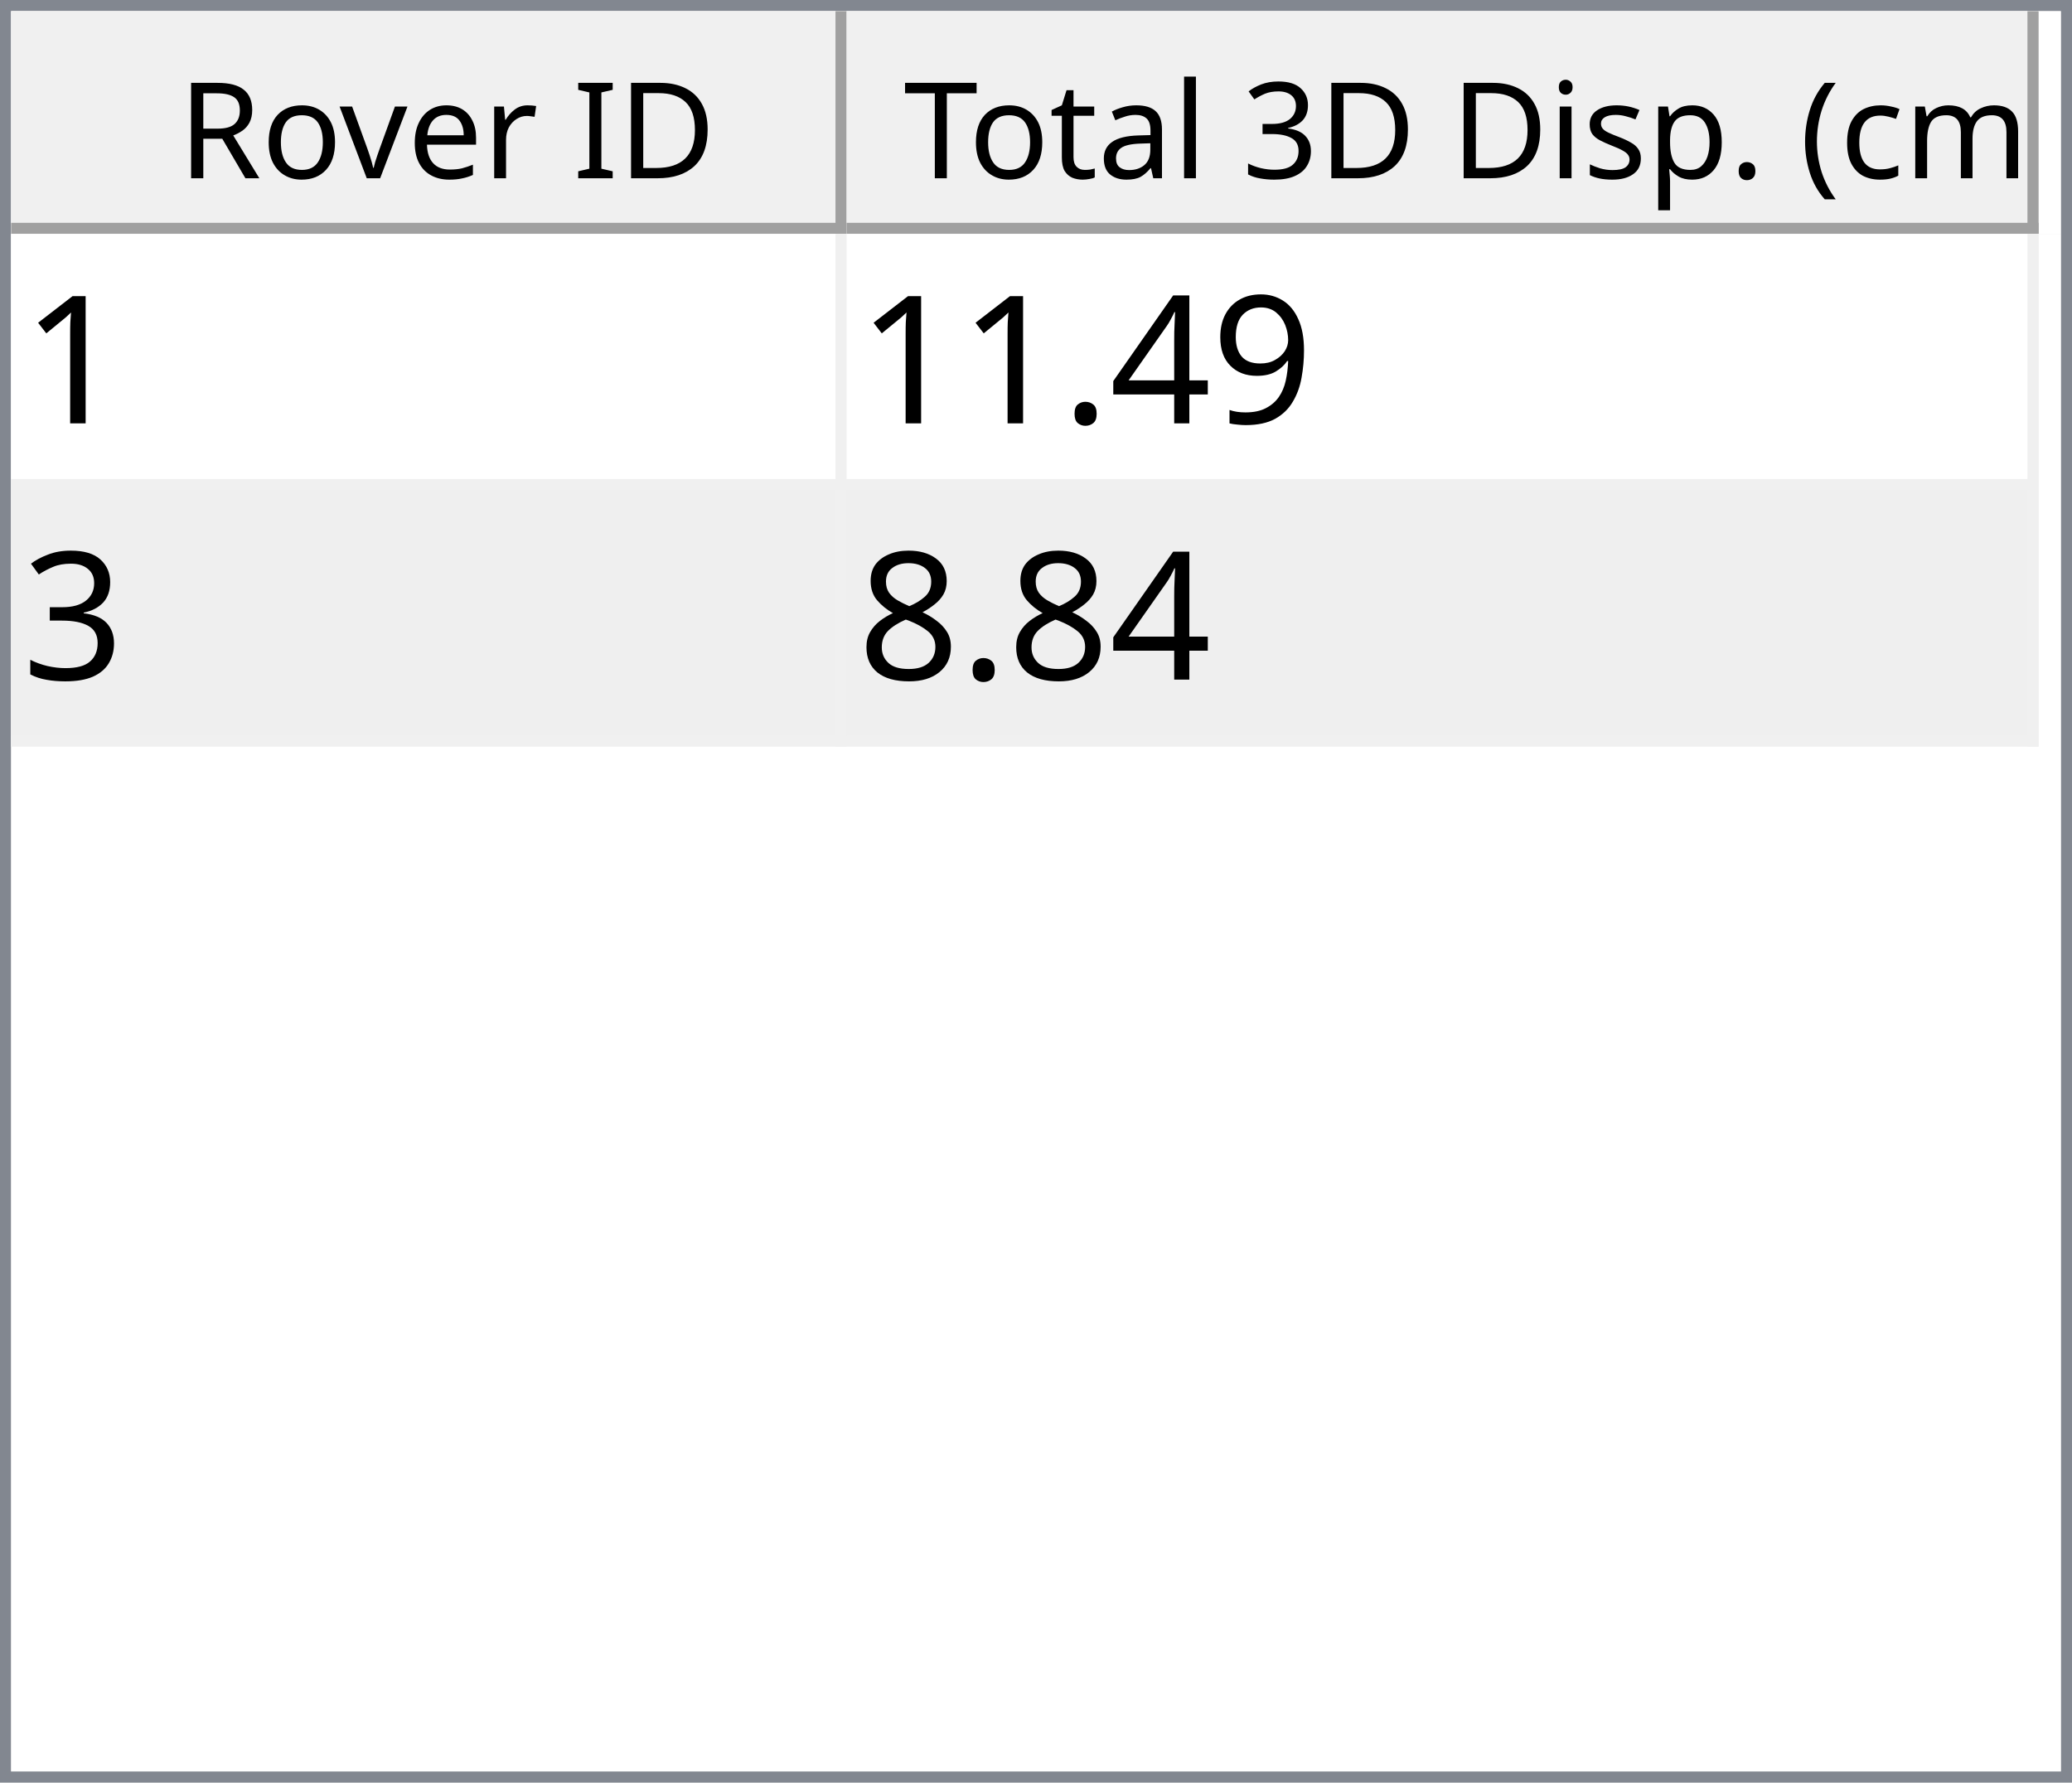
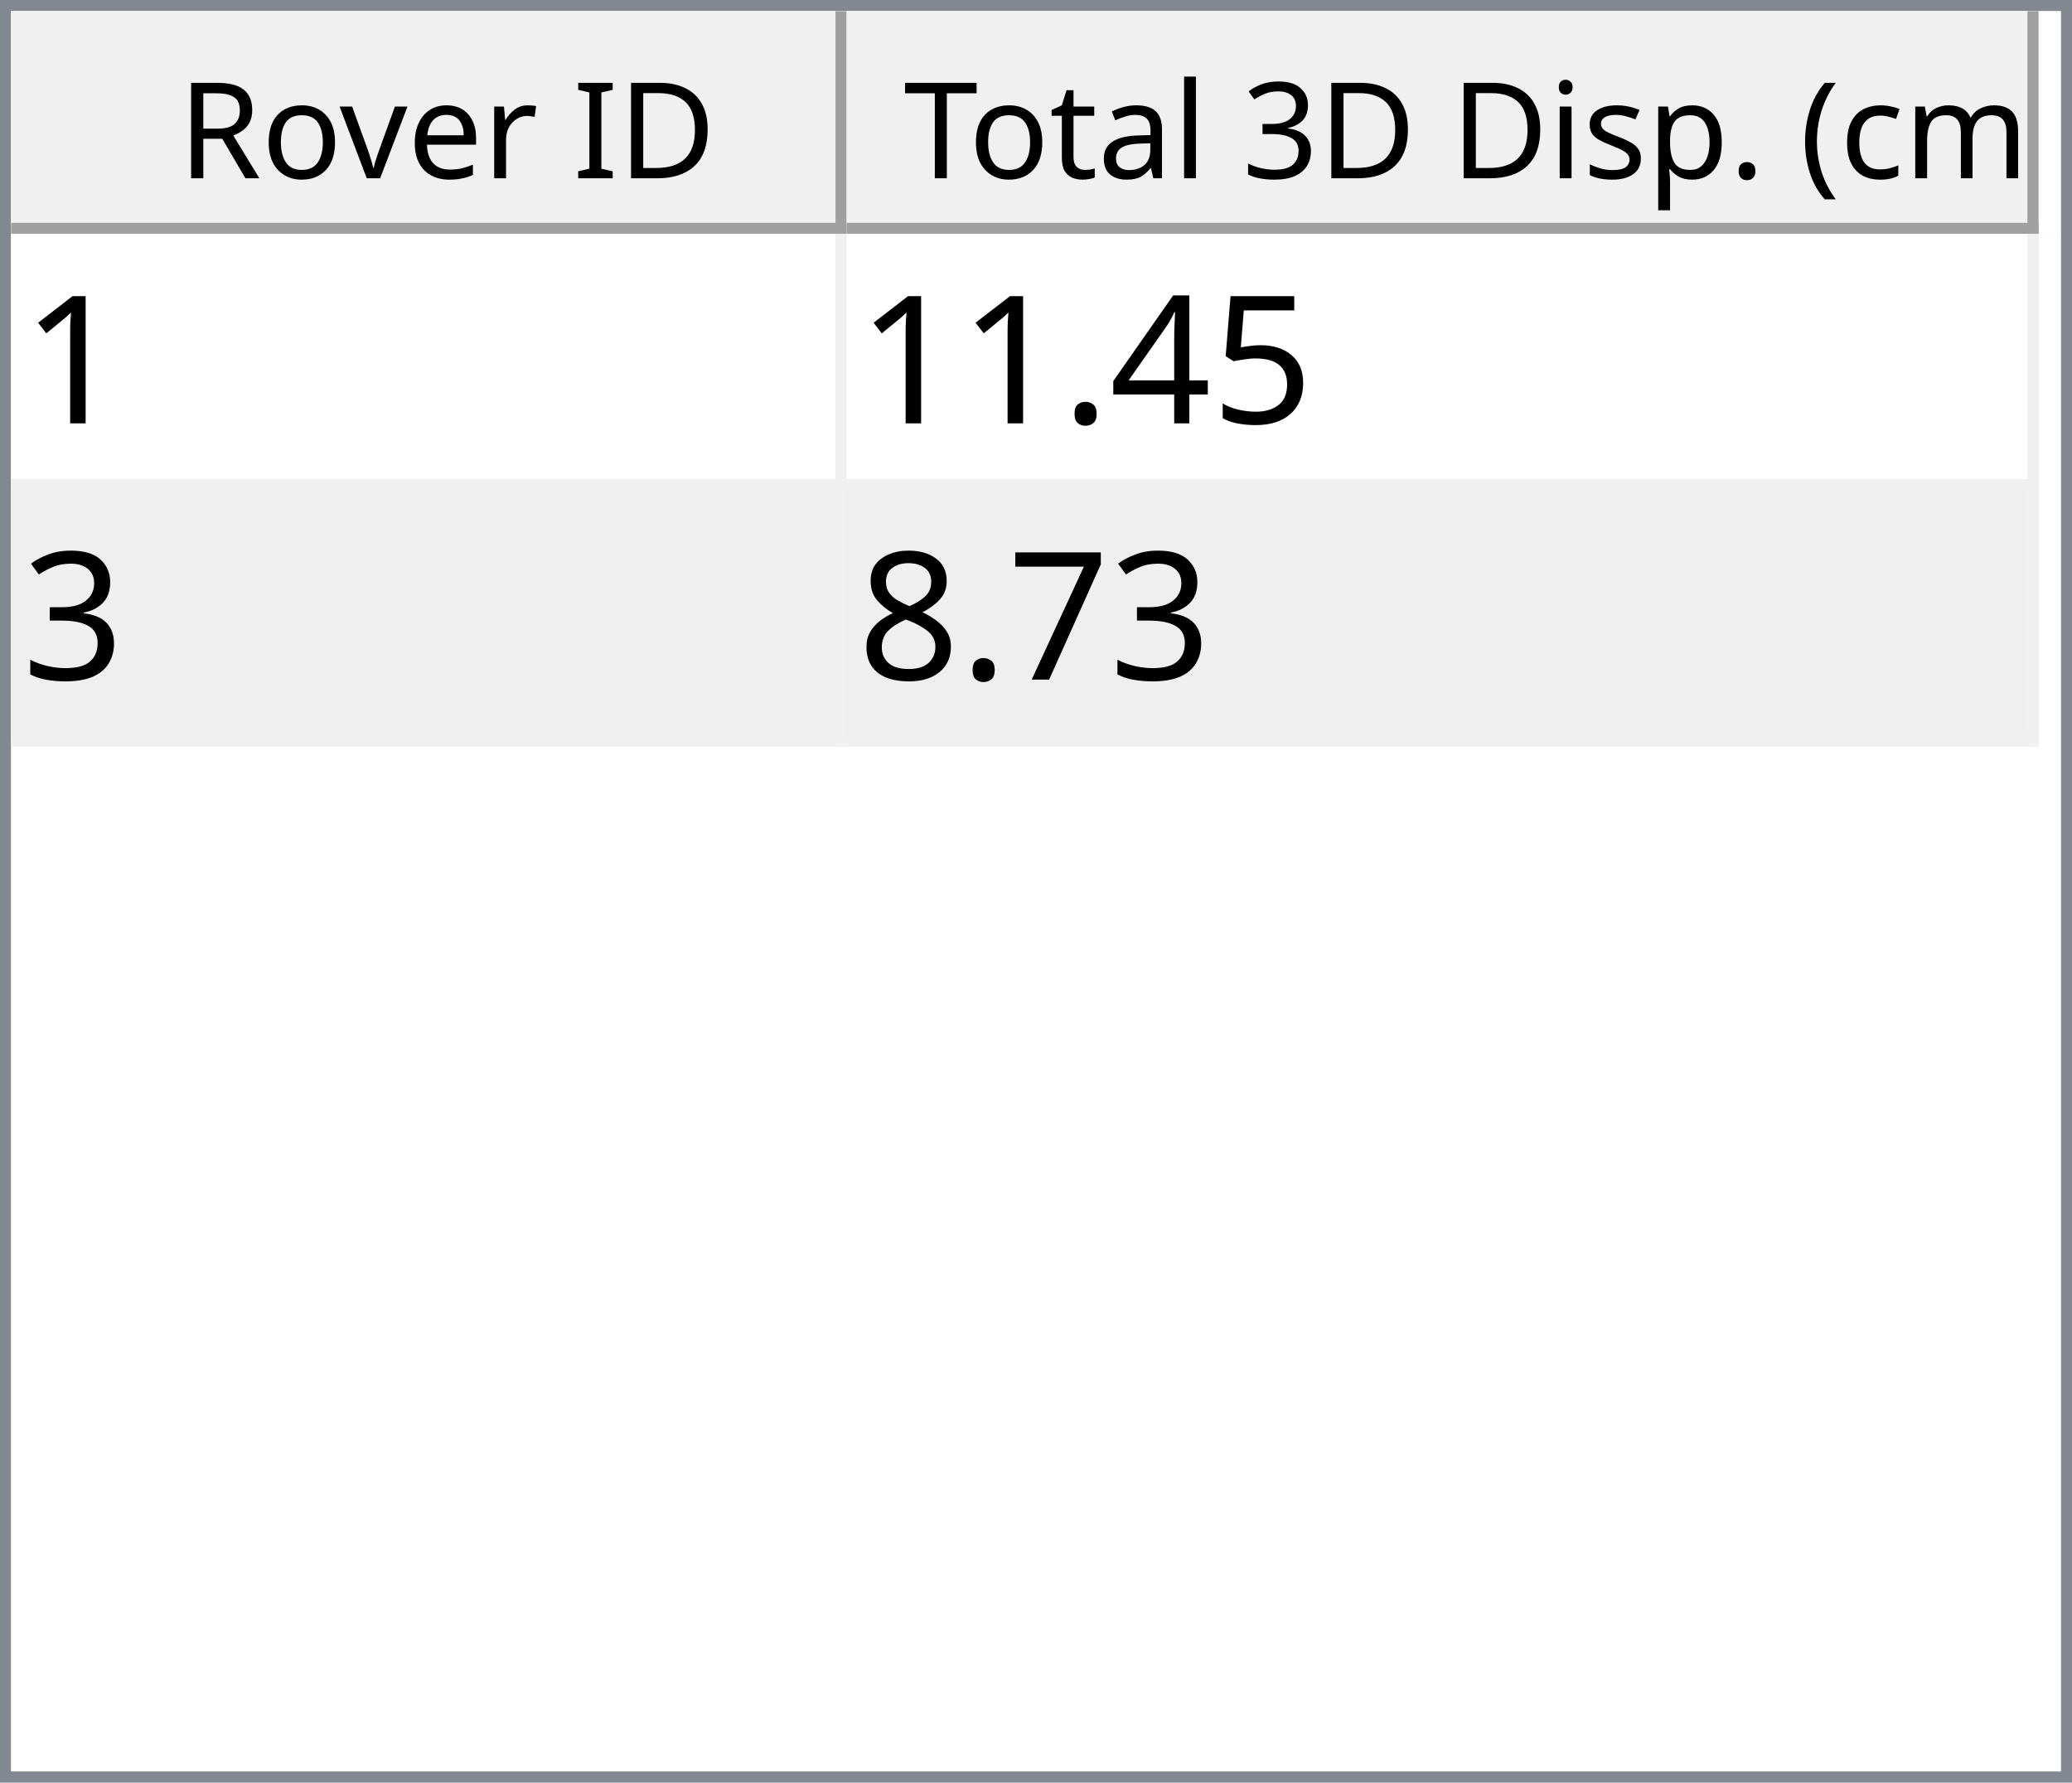
<svg xmlns="http://www.w3.org/2000/svg" style="fill-opacity:1; color-rendering:auto; color-interpolation:auto; text-rendering:auto; stroke:black; stroke-linecap:square; stroke-miterlimit:10; shape-rendering:auto; stroke-opacity:1; fill:black; stroke-dasharray:none; font-weight:normal; stroke-width:1; font-family:'Dialog'; font-style:normal; stroke-linejoin:miter; font-size:12px; stroke-dashoffset:0; image-rendering:auto;" width="186" height="160">
  <defs id="genericDefs" />
  <g>
    <defs id="defs1">
      <clipPath clipPathUnits="userSpaceOnUse" id="clipPath1">
        <path d="M0 0 L186 0 L186 160 L0 160 L0 0 Z" />
      </clipPath>
      <clipPath clipPathUnits="userSpaceOnUse" id="clipPath2">
        <path d="M0 0 L0 160 L186 160 L186 0 Z" />
      </clipPath>
      <clipPath clipPathUnits="userSpaceOnUse" id="clipPath3">
        <path d="M0 0 L0 20 L184 20 L184 0 Z" />
      </clipPath>
      <clipPath clipPathUnits="userSpaceOnUse" id="clipPath4">
        <path d="M0 0 L0 20 L75 20 L75 0 Z" />
      </clipPath>
      <clipPath clipPathUnits="userSpaceOnUse" id="clipPath5">
        <path d="M1 1 L1 19 L74 19 L74 1 Z" />
      </clipPath>
      <clipPath clipPathUnits="userSpaceOnUse" id="clipPath6">
        <path d="M0 0 L0 18 L73 18 L73 0 Z" />
      </clipPath>
      <clipPath clipPathUnits="userSpaceOnUse" id="clipPath7">
        <path d="M-0.5 -0.5 L-0.5 19.5 L74.5 19.5 L74.5 -0.5 Z" />
      </clipPath>
      <clipPath clipPathUnits="userSpaceOnUse" id="clipPath8">
        <path d="M0 0 L0 20 L107 20 L107 0 Z" />
      </clipPath>
      <clipPath clipPathUnits="userSpaceOnUse" id="clipPath9">
        <path d="M1 1 L1 19 L106 19 L106 1 Z" />
      </clipPath>
      <clipPath clipPathUnits="userSpaceOnUse" id="clipPath10">
        <path d="M0 0 L0 18 L105 18 L105 0 Z" />
      </clipPath>
      <clipPath clipPathUnits="userSpaceOnUse" id="clipPath11">
        <path d="M-0.5 -0.5 L-0.5 19.5 L106.5 19.5 L106.5 -0.5 Z" />
      </clipPath>
      <clipPath clipPathUnits="userSpaceOnUse" id="clipPath12">
        <path d="M0 0 L0 138 L184 138 L184 0 Z" />
      </clipPath>
      <clipPath clipPathUnits="userSpaceOnUse" id="clipPath13">
        <path d="M0 0 L0 46 L182 46 L182 0 Z" />
      </clipPath>
      <clipPath clipPathUnits="userSpaceOnUse" id="clipPath14">
        <path d="M-0.5 -0.5 L-0.5 45.5 L181.5 45.5 L181.5 -0.5 Z" />
      </clipPath>
      <clipPath clipPathUnits="userSpaceOnUse" id="clipPath15">
        <path d="M0 0 L0 22 L74 22 L74 0 Z" />
      </clipPath>
      <clipPath clipPathUnits="userSpaceOnUse" id="clipPath16">
        <path d="M0 0 L0 22 L106 22 L106 0 Z" />
      </clipPath>
      <font horiz-adv-x="64.551" id="font1">
        <font-face ascent="107.91" descent="25.098" units-per-em="100" style="font-style:normal; font-family:Segoe UI; font-weight:normal;" />
        <missing-glyph horiz-adv-x="64.551" d="M8.109 0 L8.109 68.266 L56.453 68.266 L56.453 0 L8.109 0 ZM15.328 7.234 L49.219 7.234 L49.219 61.031 L15.328 61.031 L15.328 7.234 Z" />
        <glyph unicode="D" horiz-adv-x="70.117" d="M9.188 0 L9.188 70.016 L28.516 70.016 Q65.531 70.016 65.531 35.891 Q65.531 19.672 55.25 9.836 Q44.969 0 27.734 0 L9.188 0 ZM17.391 62.594 L17.391 7.422 L27.828 7.422 Q41.609 7.422 49.273 14.797 Q56.938 22.172 56.938 35.688 Q56.938 62.594 28.328 62.594 L17.391 62.594 Z" />
        <glyph unicode="I" horiz-adv-x="26.611" d="M17.391 0 L9.188 0 L9.188 70.016 L17.391 70.016 L17.391 0 Z" />
        <glyph unicode=" " horiz-adv-x="27.393" d="" />
        <glyph unicode="r" horiz-adv-x="34.766" d="M34.188 41.891 Q32.078 43.5 28.125 43.5 Q23 43.5 19.555 38.672 Q16.109 33.844 16.109 25.484 L16.109 0 L8.109 0 L8.109 50 L16.109 50 L16.109 39.703 L16.312 39.703 Q18.016 44.969 21.531 47.922 Q25.047 50.875 29.391 50.875 Q32.516 50.875 34.188 50.203 L34.188 41.891 Z" />
        <glyph unicode="e" horiz-adv-x="52.295" d="M48.297 23 L12.984 23 Q13.188 14.656 17.484 10.109 Q21.781 5.562 29.297 5.562 Q37.75 5.562 44.828 11.141 L44.828 3.609 Q38.234 -1.172 27.391 -1.172 Q16.797 -1.172 10.742 5.641 Q4.688 12.453 4.688 24.812 Q4.688 36.469 11.305 43.82 Q17.922 51.172 27.734 51.172 Q37.547 51.172 42.922 44.828 Q48.297 38.484 48.297 27.203 L48.297 23 ZM40.094 29.781 Q40.047 36.719 36.75 40.578 Q33.453 44.438 27.594 44.438 Q21.922 44.438 17.969 40.383 Q14.016 36.328 13.094 29.781 L40.094 29.781 Z" />
        <glyph unicode="v" horiz-adv-x="47.9" d="M47.406 50 L27.484 0 L19.625 0 L0.688 50 L9.469 50 L22.172 13.672 Q23.578 9.672 23.922 6.688 L24.125 6.688 Q24.609 10.453 25.688 13.484 L38.969 50 L47.406 50 Z" />
        <glyph unicode="o" horiz-adv-x="58.594" d="M29 -1.172 Q17.922 -1.172 11.305 5.836 Q4.688 12.844 4.688 24.422 Q4.688 37.016 11.57 44.094 Q18.453 51.172 30.172 51.172 Q41.359 51.172 47.633 44.289 Q53.906 37.406 53.906 25.203 Q53.906 13.234 47.141 6.031 Q40.375 -1.172 29 -1.172 ZM29.594 44.438 Q21.875 44.438 17.383 39.188 Q12.891 33.938 12.891 24.703 Q12.891 15.828 17.43 10.695 Q21.969 5.562 29.594 5.562 Q37.359 5.562 41.531 10.594 Q45.703 15.625 45.703 24.906 Q45.703 34.281 41.531 39.359 Q37.359 44.438 29.594 44.438 Z" />
        <glyph unicode="R" horiz-adv-x="59.814" d="M59.375 0 L49.609 0 L37.891 19.625 Q36.281 22.359 34.766 24.289 Q33.25 26.219 31.664 27.438 Q30.078 28.656 28.25 29.219 Q26.422 29.781 24.125 29.781 L17.391 29.781 L17.391 0 L9.188 0 L9.188 70.016 L30.078 70.016 Q34.672 70.016 38.555 68.867 Q42.438 67.719 45.289 65.375 Q48.141 63.031 49.758 59.547 Q51.375 56.062 51.375 51.375 Q51.375 47.703 50.273 44.656 Q49.172 41.609 47.148 39.211 Q45.125 36.812 42.266 35.133 Q39.406 33.453 35.844 32.516 L35.844 32.328 Q37.594 31.547 38.891 30.547 Q40.188 29.547 41.359 28.18 Q42.531 26.812 43.68 25.078 Q44.828 23.344 46.234 21.047 L59.375 0 ZM17.391 62.594 L17.391 37.203 L28.516 37.203 Q31.594 37.203 34.203 38.133 Q36.812 39.062 38.719 40.797 Q40.625 42.531 41.703 45.047 Q42.781 47.562 42.781 50.688 Q42.781 56.297 39.141 59.445 Q35.5 62.594 28.609 62.594 L17.391 62.594 Z" />
        <glyph unicode=")" horiz-adv-x="30.176" d="M8.297 -15.922 L1.172 -15.922 Q16.406 2.344 16.406 26.812 Q16.406 51.469 1.078 70.016 L8.297 70.016 Q23.531 52.156 23.531 26.703 Q23.531 1.375 8.297 -15.922 Z" />
        <glyph unicode="m" horiz-adv-x="86.133" d="M79.109 0 L71.094 0 L71.094 28.719 Q71.094 37.016 68.531 40.727 Q65.969 44.438 59.906 44.438 Q54.781 44.438 51.195 39.75 Q47.609 35.062 47.609 28.516 L47.609 0 L39.594 0 L39.594 29.688 Q39.594 44.438 28.219 44.438 Q22.953 44.438 19.531 40.016 Q16.109 35.594 16.109 28.516 L16.109 0 L8.109 0 L8.109 50 L16.109 50 L16.109 42.094 L16.312 42.094 Q21.625 51.172 31.844 51.172 Q36.969 51.172 40.773 48.312 Q44.578 45.453 46 40.828 Q51.562 51.172 62.594 51.172 Q79.109 51.172 79.109 30.812 L79.109 0 Z" />
        <glyph unicode="c" horiz-adv-x="46.191" d="M42.188 2.297 Q36.422 -1.172 28.516 -1.172 Q17.828 -1.172 11.258 5.789 Q4.688 12.75 4.688 23.828 Q4.688 36.188 11.766 43.68 Q18.844 51.172 30.672 51.172 Q37.25 51.172 42.281 48.734 L42.281 40.531 Q36.719 44.438 30.375 44.438 Q22.703 44.438 17.797 38.945 Q12.891 33.453 12.891 24.516 Q12.891 15.719 17.508 10.641 Q22.125 5.562 29.891 5.562 Q36.422 5.562 42.188 9.906 L42.188 2.297 Z" />
        <glyph unicode="(" horiz-adv-x="30.176" d="M29.109 -15.922 L21.969 -15.922 Q6.844 1.375 6.844 26.703 Q6.844 52.156 21.969 70.016 L29.203 70.016 Q13.875 51.469 13.875 26.812 Q13.875 2.344 29.109 -15.922 Z" />
        <glyph unicode="." horiz-adv-x="21.68" d="M10.891 -1.078 Q8.641 -1.078 7.055 0.539 Q5.469 2.156 5.469 4.391 Q5.469 6.641 7.055 8.273 Q8.641 9.906 10.891 9.906 Q13.188 9.906 14.797 8.273 Q16.406 6.641 16.406 4.391 Q16.406 2.156 14.797 0.539 Q13.188 -1.078 10.891 -1.078 Z" />
        <glyph unicode="p" horiz-adv-x="58.789" d="M16.312 7.234 L16.109 7.234 L16.109 -23 L8.109 -23 L8.109 50 L16.109 50 L16.109 41.219 L16.312 41.219 Q22.219 51.172 33.594 51.172 Q43.266 51.172 48.688 44.461 Q54.109 37.75 54.109 26.469 Q54.109 13.922 48 6.375 Q41.891 -1.172 31.297 -1.172 Q21.578 -1.172 16.312 7.234 ZM16.109 27.391 L16.109 20.406 Q16.109 14.203 20.141 9.883 Q24.172 5.562 30.375 5.562 Q37.641 5.562 41.773 11.133 Q45.906 16.703 45.906 26.609 Q45.906 34.969 42.047 39.703 Q38.188 44.438 31.594 44.438 Q24.609 44.438 20.359 39.578 Q16.109 34.719 16.109 27.391 Z" />
        <glyph unicode="s" horiz-adv-x="42.432" d="M5.078 1.812 L5.078 10.406 Q11.625 5.562 19.484 5.562 Q30.031 5.562 30.031 12.594 Q30.031 14.594 29.125 15.992 Q28.219 17.391 26.68 18.461 Q25.141 19.531 23.07 20.383 Q21 21.234 18.609 22.172 Q15.281 23.484 12.766 24.828 Q10.25 26.172 8.57 27.859 Q6.891 29.547 6.031 31.695 Q5.172 33.844 5.172 36.719 Q5.172 40.234 6.789 42.945 Q8.406 45.656 11.086 47.484 Q13.766 49.312 17.211 50.242 Q20.656 51.172 24.312 51.172 Q30.812 51.172 35.938 48.922 L35.938 40.828 Q30.422 44.438 23.25 44.438 Q21 44.438 19.195 43.922 Q17.391 43.406 16.094 42.477 Q14.797 41.547 14.086 40.258 Q13.375 38.969 13.375 37.406 Q13.375 35.453 14.086 34.133 Q14.797 32.812 16.164 31.789 Q17.531 30.766 19.484 29.938 Q21.438 29.109 23.922 28.125 Q27.25 26.859 29.883 25.516 Q32.516 24.172 34.375 22.484 Q36.234 20.797 37.234 18.602 Q38.234 16.406 38.234 13.375 Q38.234 9.672 36.602 6.938 Q34.969 4.203 32.234 2.398 Q29.5 0.594 25.93 -0.289 Q22.359 -1.172 18.453 -1.172 Q10.75 -1.172 5.078 1.812 Z" />
        <glyph unicode="i" horiz-adv-x="24.219" d="M12.203 62.703 Q10.062 62.703 8.547 64.164 Q7.031 65.625 7.031 67.875 Q7.031 70.125 8.547 71.609 Q10.062 73.094 12.203 73.094 Q14.406 73.094 15.945 71.609 Q17.484 70.125 17.484 67.875 Q17.484 65.719 15.945 64.211 Q14.406 62.703 12.203 62.703 ZM16.109 0 L8.109 0 L8.109 50 L16.109 50 L16.109 0 Z" />
        <glyph unicode="3" horiz-adv-x="53.906" d="M46.531 19.828 Q46.531 15.094 44.75 11.211 Q42.969 7.328 39.719 4.57 Q36.469 1.812 31.93 0.297 Q27.391 -1.219 21.922 -1.219 Q11.922 -1.219 6 2.594 L6 11.188 Q13.094 5.609 22.219 5.609 Q25.875 5.609 28.828 6.539 Q31.781 7.469 33.906 9.227 Q36.031 10.984 37.18 13.477 Q38.328 15.969 38.328 19.094 Q38.328 32.812 18.797 32.812 L12.984 32.812 L12.984 39.594 L18.5 39.594 Q35.797 39.594 35.797 52.484 Q35.797 64.406 22.609 64.406 Q15.188 64.406 8.688 59.422 L8.688 67.188 Q15.375 71.188 24.609 71.188 Q29 71.188 32.57 69.969 Q36.141 68.75 38.68 66.555 Q41.219 64.359 42.609 61.281 Q44 58.203 44 54.5 Q44 40.672 30.031 36.719 L30.031 36.531 Q33.594 36.141 36.625 34.797 Q39.656 33.453 41.852 31.305 Q44.047 29.156 45.289 26.25 Q46.531 23.344 46.531 19.828 Z" />
        <glyph unicode="l" horiz-adv-x="24.219" d="M16.109 0 L8.109 0 L8.109 74.031 L16.109 74.031 L16.109 0 Z" />
        <glyph unicode="a" horiz-adv-x="50.879" d="M43.891 0 L35.891 0 L35.891 7.812 L35.688 7.812 Q30.469 -1.172 20.312 -1.172 Q12.844 -1.172 8.617 2.781 Q4.391 6.734 4.391 13.281 Q4.391 27.297 20.906 29.594 L35.891 31.688 Q35.891 44.438 25.594 44.438 Q16.547 44.438 9.281 38.281 L9.281 46.484 Q16.656 51.172 26.266 51.172 Q43.891 51.172 43.891 32.516 L43.891 0 ZM35.891 25.297 L23.828 23.641 Q18.266 22.859 15.43 20.875 Q12.594 18.891 12.594 13.875 Q12.594 10.203 15.211 7.883 Q17.828 5.562 22.172 5.562 Q28.125 5.562 32.008 9.742 Q35.891 13.922 35.891 20.312 L35.891 25.297 Z" />
        <glyph unicode="t" horiz-adv-x="33.887" d="M31.297 0.484 Q28.469 -1.078 23.828 -1.078 Q10.688 -1.078 10.688 13.578 L10.688 43.172 L2.094 43.172 L2.094 50 L10.688 50 L10.688 62.203 L18.703 64.797 L18.703 50 L31.297 50 L31.297 43.172 L18.703 43.172 L18.703 14.984 Q18.703 9.969 20.414 7.82 Q22.125 5.672 26.078 5.672 Q29.109 5.672 31.297 7.328 L31.297 0.484 Z" />
        <glyph unicode="T" horiz-adv-x="52.393" d="M50.594 62.594 L30.375 62.594 L30.375 0 L22.172 0 L22.172 62.594 L2 62.594 L2 70.016 L50.594 70.016 L50.594 62.594 Z" />
      </font>
      <font horiz-adv-x="75.0" id="font2">
        <font-face ascent="100.537" descent="21.973" units-per-em="100" style="font-style:normal; font-family:sans-serif; font-weight:normal;" />
        <missing-glyph horiz-adv-x="75.0" d="M12.5 0 L12.5 62.5 L62.5 62.5 L62.5 0 L12.5 0 ZM14.062 1.562 L60.938 1.562 L60.938 60.938 L14.062 60.938 L14.062 1.562 Z" />
        <glyph unicode="1" horiz-adv-x="55.615" d="M37.25 0 L28.469 0 L28.469 56 Q25.297 52.984 20.141 49.953 Q14.984 46.922 10.891 45.406 L10.891 53.906 Q18.266 57.375 23.781 62.305 Q29.297 67.234 31.594 71.875 L37.25 71.875 L37.25 0 Z" />
-         <glyph unicode="9" horiz-adv-x="55.615" d="M5.469 16.547 L13.922 17.328 Q14.984 11.375 18.016 8.688 Q21.047 6 25.781 6 Q29.828 6 32.883 7.859 Q35.938 9.719 37.891 12.82 Q39.844 15.922 41.164 21.195 Q42.484 26.469 42.484 31.938 Q42.484 32.516 42.438 33.688 Q39.797 29.5 35.234 26.883 Q30.672 24.266 25.344 24.266 Q16.453 24.266 10.305 30.711 Q4.156 37.156 4.156 47.703 Q4.156 58.594 10.578 65.234 Q17 71.875 26.656 71.875 Q33.641 71.875 39.43 68.117 Q45.219 64.359 48.219 57.398 Q51.219 50.438 51.219 37.25 Q51.219 23.531 48.242 15.406 Q45.266 7.281 39.383 3.031 Q33.5 -1.219 25.594 -1.219 Q17.188 -1.219 11.867 3.445 Q6.547 8.109 5.469 16.547 ZM41.453 48.141 Q41.453 55.719 37.43 60.156 Q33.406 64.594 27.734 64.594 Q21.875 64.594 17.531 59.812 Q13.188 55.031 13.188 47.406 Q13.188 40.578 17.312 36.305 Q21.438 32.031 27.484 32.031 Q33.594 32.031 37.523 36.305 Q41.453 40.578 41.453 48.141 Z" />
+         <glyph unicode="5" horiz-adv-x="55.615" d="M4.156 18.75 L13.375 19.531 Q14.406 12.797 18.141 9.398 Q21.875 6 27.156 6 Q33.5 6 37.891 10.789 Q42.281 15.578 42.281 23.484 Q42.281 31 38.062 35.352 Q33.844 39.703 27 39.703 Q22.75 39.703 19.336 37.773 Q15.922 35.844 13.969 32.766 L5.719 33.844 L12.641 70.609 L48.25 70.609 L48.25 62.203 L19.672 62.203 L15.828 42.969 Q22.266 47.469 29.344 47.469 Q38.719 47.469 45.164 40.969 Q51.609 34.469 51.609 24.266 Q51.609 14.547 45.953 7.469 Q39.062 -1.219 27.156 -1.219 Q17.391 -1.219 11.211 4.25 Q5.031 9.719 4.156 18.75 Z" />
        <glyph unicode="4" horiz-adv-x="55.615" d="M32.328 0 L32.328 17.141 L1.266 17.141 L1.266 25.203 L33.938 71.578 L41.109 71.578 L41.109 25.203 L50.781 25.203 L50.781 17.141 L41.109 17.141 L41.109 0 L32.328 0 ZM32.328 25.203 L32.328 57.469 L9.906 25.203 L32.328 25.203 Z" />
        <glyph unicode="." horiz-adv-x="27.783" d="M9.078 0 L9.078 10.016 L19.094 10.016 L19.094 0 L9.078 0 Z" />
        <glyph unicode="3" horiz-adv-x="55.615" d="M4.203 18.891 L12.984 20.062 Q14.5 12.594 18.141 9.297 Q21.781 6 27 6 Q33.203 6 37.477 10.297 Q41.75 14.594 41.75 20.953 Q41.75 27 37.797 30.93 Q33.844 34.859 27.734 34.859 Q25.25 34.859 21.531 33.891 L22.516 41.609 Q23.391 41.5 23.922 41.5 Q29.547 41.5 34.039 44.43 Q38.531 47.359 38.531 53.469 Q38.531 58.297 35.258 61.477 Q31.984 64.656 26.812 64.656 Q21.688 64.656 18.266 61.43 Q14.844 58.203 13.875 51.766 L5.078 53.328 Q6.688 62.156 12.398 67.016 Q18.109 71.875 26.609 71.875 Q32.469 71.875 37.398 69.359 Q42.328 66.844 44.945 62.5 Q47.562 58.156 47.562 53.266 Q47.562 48.641 45.07 44.828 Q42.578 41.016 37.703 38.766 Q44.047 37.312 47.562 32.695 Q51.078 28.078 51.078 21.141 Q51.078 11.766 44.242 5.25 Q37.406 -1.266 26.953 -1.266 Q17.531 -1.266 11.305 4.352 Q5.078 9.969 4.203 18.891 Z" />
+         <glyph unicode="7" horiz-adv-x="55.615" d="M4.734 62.203 L4.734 70.656 L51.078 70.656 L51.078 63.812 Q44.234 56.547 37.523 44.484 Q30.812 32.422 27.156 19.672 Q24.516 10.688 23.781 0 L14.75 0 Q14.891 8.453 18.062 20.414 Q21.234 32.375 27.172 43.484 Q33.109 54.594 39.797 62.203 L4.734 62.203 Z" />
        <glyph unicode="8" horiz-adv-x="55.615" d="M17.672 38.812 Q12.203 40.828 9.57 44.539 Q6.938 48.25 6.938 53.422 Q6.938 61.234 12.555 66.555 Q18.172 71.875 27.484 71.875 Q36.859 71.875 42.578 66.43 Q48.297 60.984 48.297 53.172 Q48.297 48.188 45.68 44.508 Q43.062 40.828 37.75 38.812 Q44.344 36.672 47.781 31.883 Q51.219 27.094 51.219 20.453 Q51.219 11.281 44.727 5.031 Q38.234 -1.219 27.641 -1.219 Q17.047 -1.219 10.547 5.055 Q4.047 11.328 4.047 20.703 Q4.047 27.688 7.594 32.398 Q11.141 37.109 17.672 38.812 ZM15.922 53.719 Q15.922 48.641 19.195 45.414 Q22.469 42.188 27.688 42.188 Q32.766 42.188 36.016 45.383 Q39.266 48.578 39.266 53.219 Q39.266 58.062 35.914 61.359 Q32.562 64.656 27.594 64.656 Q22.562 64.656 19.242 61.43 Q15.922 58.203 15.922 53.719 ZM13.094 20.656 Q13.094 16.891 14.875 13.375 Q16.656 9.859 20.172 7.93 Q23.688 6 27.734 6 Q34.031 6 38.133 10.055 Q42.234 14.109 42.234 20.359 Q42.234 26.703 38.016 30.859 Q33.797 35.016 27.438 35.016 Q21.234 35.016 17.164 30.914 Q13.094 26.812 13.094 20.656 Z" />
      </font>
    </defs>
    <g style="fill:white; stroke:white;">
      <rect x="0" y="0" width="186" style="clip-path:url(#clipPath1); stroke:none;" height="160" />
    </g>
    <g style="fill:white; text-rendering:optimizeSpeed; color-rendering:optimizeSpeed; image-rendering:optimizeSpeed; shape-rendering:crispEdges; stroke:white; color-interpolation:sRGB;">
      <rect x="0" width="186" height="160" y="0" style="stroke:none;" />
      <path style="stroke:none;" d="M0 160 L186 160 L186 0 L0 0 Z" />
    </g>
    <g style="fill:rgb(240,240,240); font-family:'Segoe UI'; stroke:rgb(240,240,240);">
      <rect x="0" y="0" width="186" style="clip-path:url(#clipPath2); stroke:none;" height="160" />
    </g>
    <g style="fill:rgb(130,135,144); font-family:'Segoe UI'; stroke:rgb(130,135,144);">
      <path d="M0 0 L186 0 L186 160 L0 160 L0 0 ZM1 1 L185 1 L185 159 L1 159 L1 1 Z" style="fill-rule:evenodd; clip-path:url(#clipPath2); stroke:none;" />
    </g>
    <g style="fill:white; font-family:'Segoe UI'; stroke:white;" transform="translate(1,1)">
      <rect x="0" y="0" width="184" style="clip-path:url(#clipPath3); stroke:none;" height="20" />
    </g>
    <g style="fill:rgb(240,240,240); font-family:'Segoe UI'; stroke:rgb(240,240,240);" transform="translate(1,1)">
      <rect x="0" y="0" width="75" style="clip-path:url(#clipPath4); stroke:none;" height="20" />
    </g>
    <g style="font-family:'Segoe UI';" transform="translate(2,2)">
      <text x="14" xml:space="preserve" y="14" style="clip-path:url(#clipPath6); stroke:none;">Rover ID</text>
    </g>
    <g style="fill:rgb(160,160,160); font-family:'Segoe UI'; stroke:rgb(160,160,160); stroke-linejoin:bevel;" transform="translate(1.5,1.5)">
      <line x1="74" x2="74" y1="0" style="fill:none; clip-path:url(#clipPath7);" y2="19" />
    </g>
    <g style="fill:rgb(160,160,160); font-family:'Segoe UI'; stroke:rgb(160,160,160); stroke-linejoin:bevel;" transform="matrix(1,0,0,1,1,1) translate(0.5,0.5)">
      <line x1="0" x2="74" y1="19" style="fill:none; clip-path:url(#clipPath7);" y2="19" />
    </g>
    <g style="fill:rgb(240,240,240); font-family:'Segoe UI'; stroke:rgb(240,240,240);" transform="translate(76,1)">
      <rect x="0" y="0" width="107" style="clip-path:url(#clipPath8); stroke:none;" height="20" />
    </g>
    <g style="font-family:'Segoe UI';" transform="translate(77,2)">
      <text x="1" xml:space="preserve" y="14" style="clip-path:url(#clipPath10); stroke:none;"> Total 3D Disp. (cm)</text>
    </g>
    <g style="fill:rgb(160,160,160); font-family:'Segoe UI'; stroke:rgb(160,160,160); stroke-linejoin:bevel;" transform="translate(76.5,1.5)">
      <line x1="106" x2="106" y1="0" style="fill:none; clip-path:url(#clipPath11);" y2="19" />
    </g>
    <g style="fill:rgb(160,160,160); font-family:'Segoe UI'; stroke:rgb(160,160,160); stroke-linejoin:bevel;" transform="matrix(1,0,0,1,76,1) translate(0.5,0.5)">
      <line x1="0" x2="106" y1="19" style="fill:none; clip-path:url(#clipPath11);" y2="19" />
    </g>
    <g style="fill:white; font-family:'Segoe UI'; stroke:white;" transform="translate(1,21)">
      <rect x="0" y="0" width="184" style="clip-path:url(#clipPath12); stroke:none;" height="138" />
    </g>
    <g style="fill:rgb(240,240,240); font-size:16px; font-family:sans-serif; stroke:rgb(240,240,240);" transform="translate(1,21)">
      <rect x="0" y="0" width="182" style="clip-path:url(#clipPath13); stroke:none;" height="46" />
      <line transform="translate(0.5,0.5)" x1="0" x2="181" y1="22" style="clip-path:url(#clipPath14); fill:none; stroke-linejoin:bevel;" y2="22" />
    </g>
    <g transform="matrix(1,0,0,1,1,21) translate(0.5,0.5)" style="fill:rgb(240,240,240); font-size:16px; font-family:sans-serif; stroke:rgb(240,240,240); stroke-linejoin:bevel;">
      <line x1="0" x2="181" y1="45" style="fill:none; clip-path:url(#clipPath14);" y2="45" />
    </g>
    <g transform="matrix(1,0,0,1,1,21) translate(0.5,0.5)" style="fill:rgb(240,240,240); font-size:16px; font-family:sans-serif; stroke:rgb(240,240,240); stroke-linejoin:bevel;">
      <line x1="74" x2="74" y1="0" style="fill:none; clip-path:url(#clipPath14);" y2="45" />
    </g>
    <g transform="matrix(1,0,0,1,1,21) translate(0.5,0.5)" style="fill:rgb(240,240,240); font-size:16px; font-family:sans-serif; stroke:rgb(240,240,240); stroke-linejoin:bevel;">
      <line x1="181" x2="181" y1="0" style="fill:none; clip-path:url(#clipPath14);" y2="45" />
    </g>
    <g style="fill:white; font-size:16px; font-family:sans-serif; stroke:white;" transform="matrix(1,0,0,1,1,21)">
      <rect x="0" y="0" width="74" style="clip-path:url(#clipPath15); stroke:none;" height="22" />
      <text x="1" y="17" style="fill:black; clip-path:url(#clipPath15); stroke:none;" xml:space="preserve">1</text>
    </g>
    <g style="fill:white; font-size:16px; font-family:sans-serif; stroke:white;" transform="matrix(1,0,0,1,1,21) translate(75,0)">
      <rect x="0" y="0" width="106" style="clip-path:url(#clipPath16); stroke:none;" height="22" />
-       <text x="1" y="17" style="fill:black; clip-path:url(#clipPath16); stroke:none;" xml:space="preserve">11.49</text>
+       <text x="1" y="17" style="fill:black; clip-path:url(#clipPath16); stroke:none;" xml:space="preserve">11.45</text>
    </g>
    <g style="fill:rgb(239,239,239); font-size:16px; font-family:sans-serif; stroke:rgb(239,239,239);" transform="matrix(1,0,0,1,1,21) translate(0,23)">
      <rect x="0" y="0" width="74" style="clip-path:url(#clipPath15); stroke:none;" height="22" />
      <text x="1" y="17" style="fill:black; clip-path:url(#clipPath15); stroke:none;" xml:space="preserve">3</text>
    </g>
    <g style="fill:rgb(239,239,239); font-size:16px; font-family:sans-serif; stroke:rgb(239,239,239);" transform="matrix(1,0,0,1,1,21) translate(75,23)">
      <rect x="0" y="0" width="106" style="clip-path:url(#clipPath16); stroke:none;" height="22" />
-       <text x="1" y="17" style="fill:black; clip-path:url(#clipPath16); stroke:none;" xml:space="preserve">8.84</text>
+       <text x="1" y="17" style="fill:black; clip-path:url(#clipPath16); stroke:none;" xml:space="preserve">8.73</text>
    </g>
  </g>
</svg>
